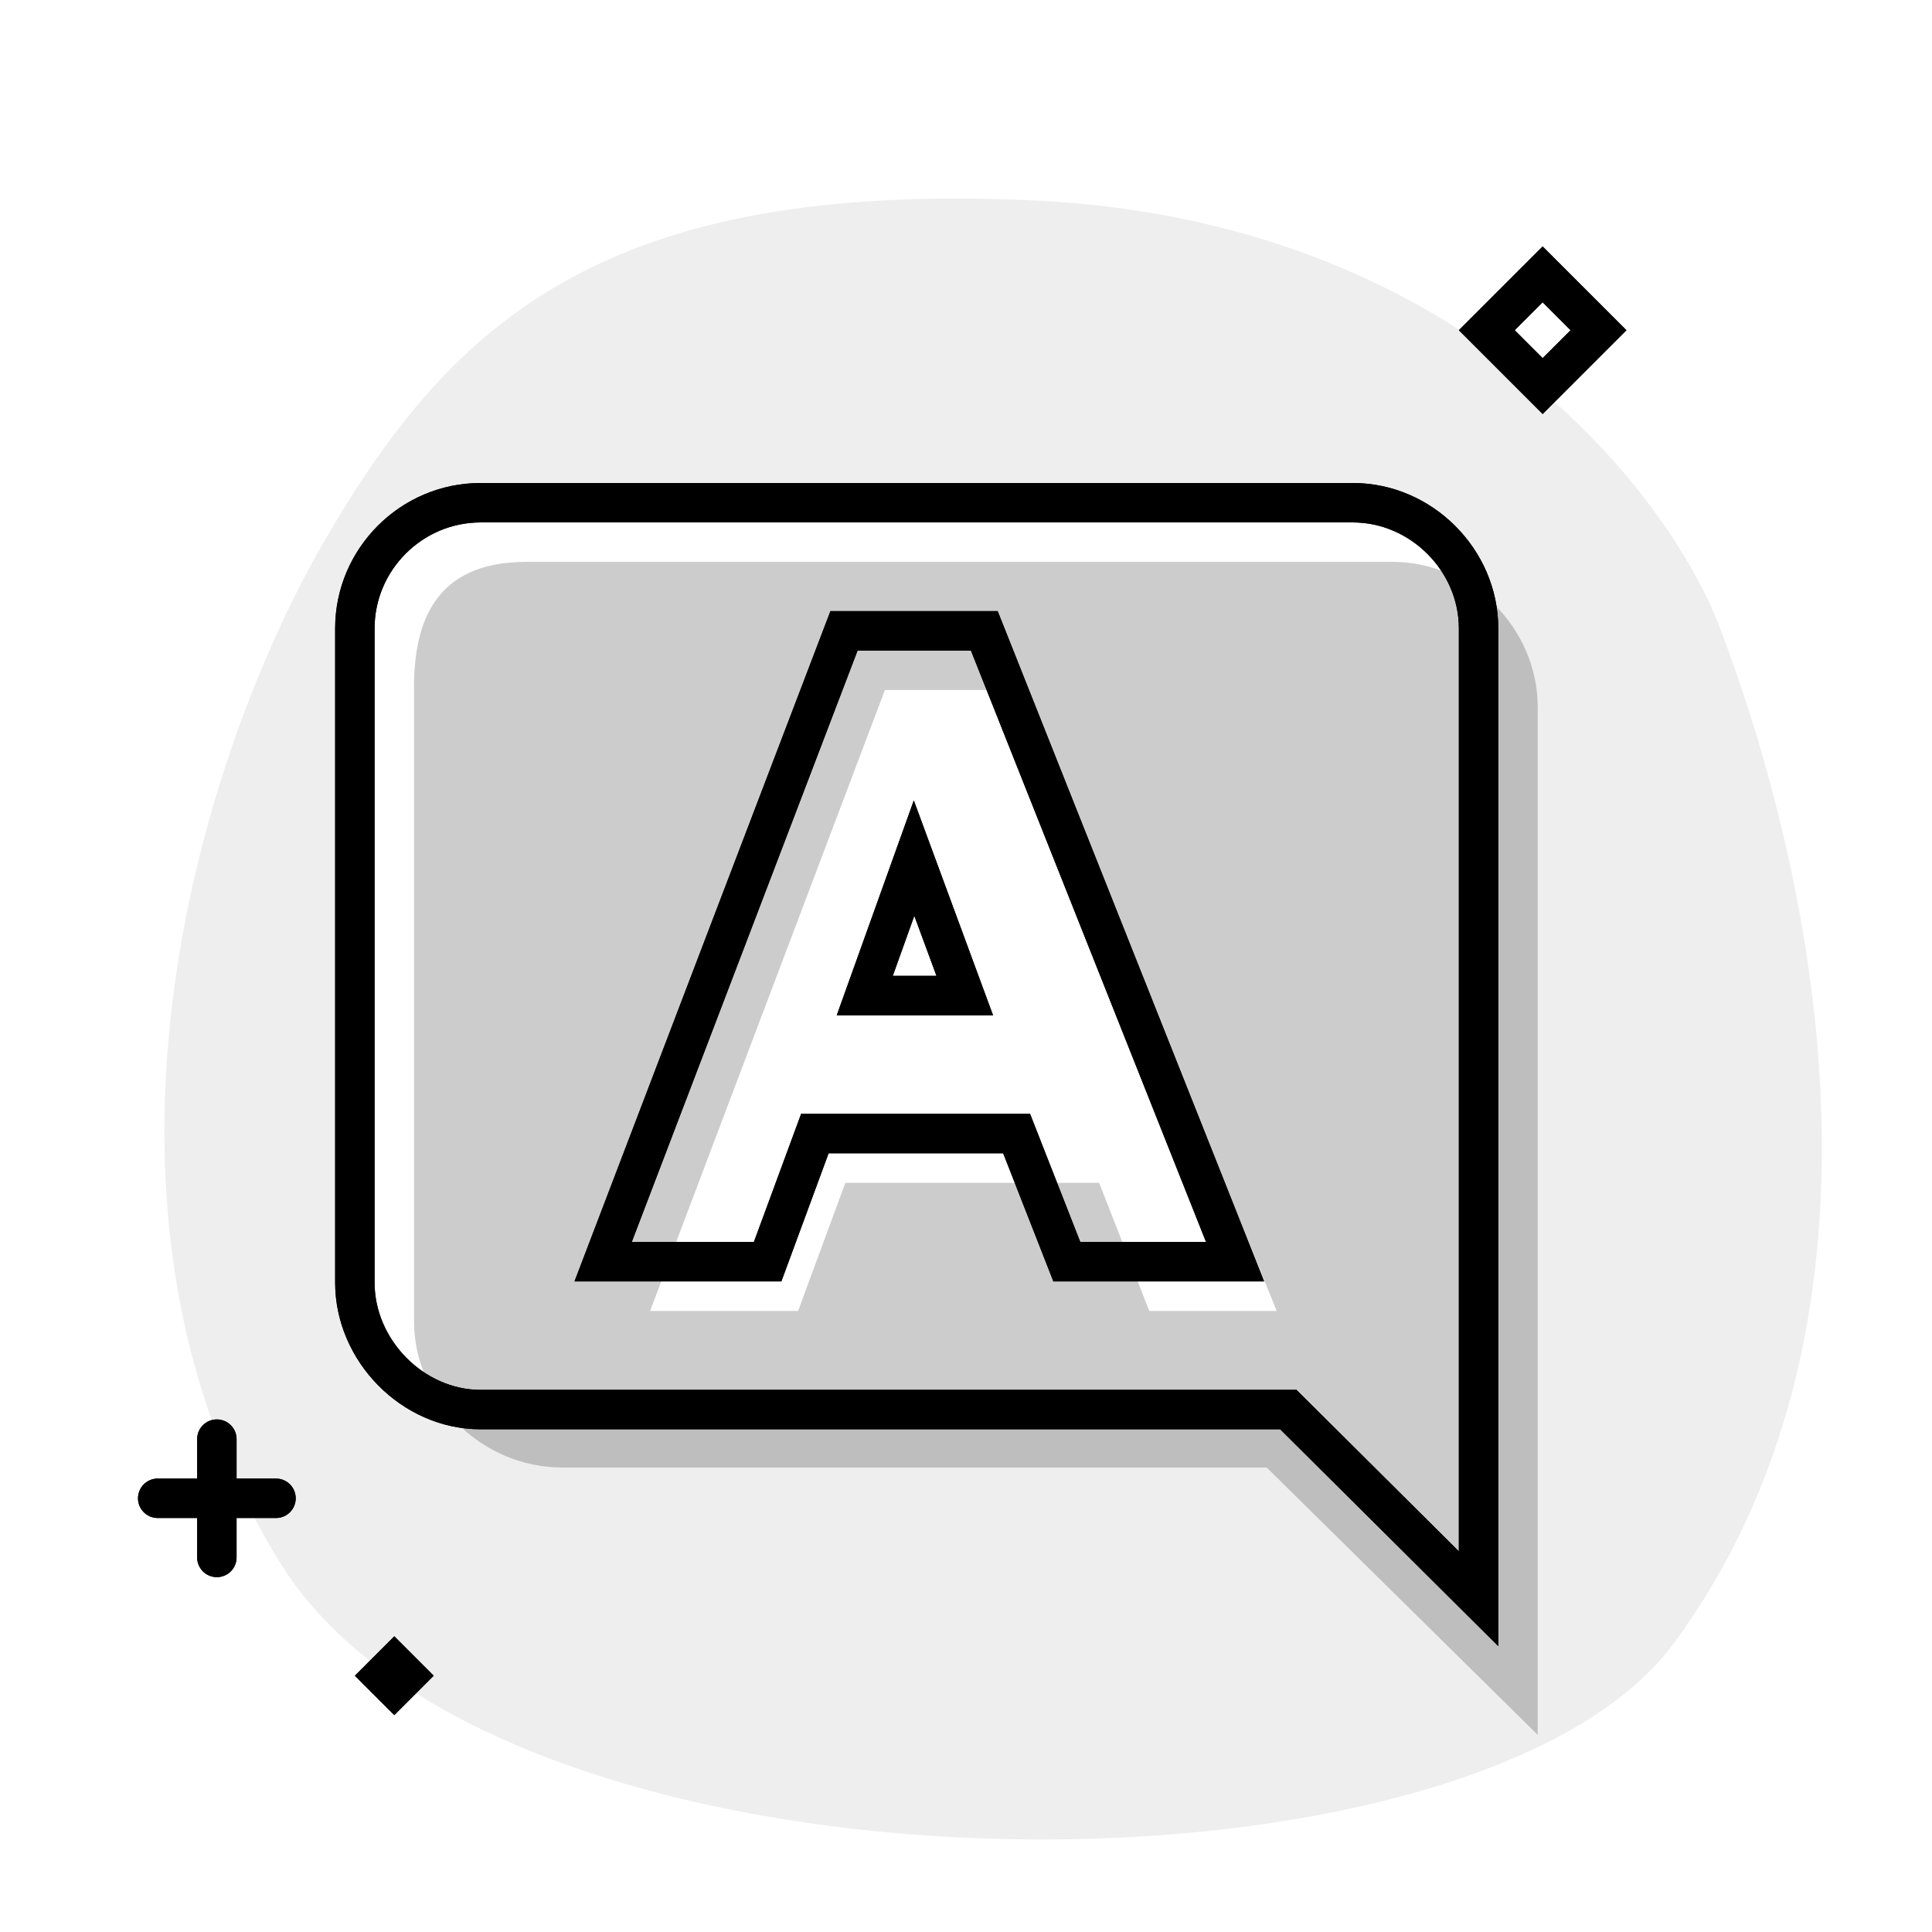
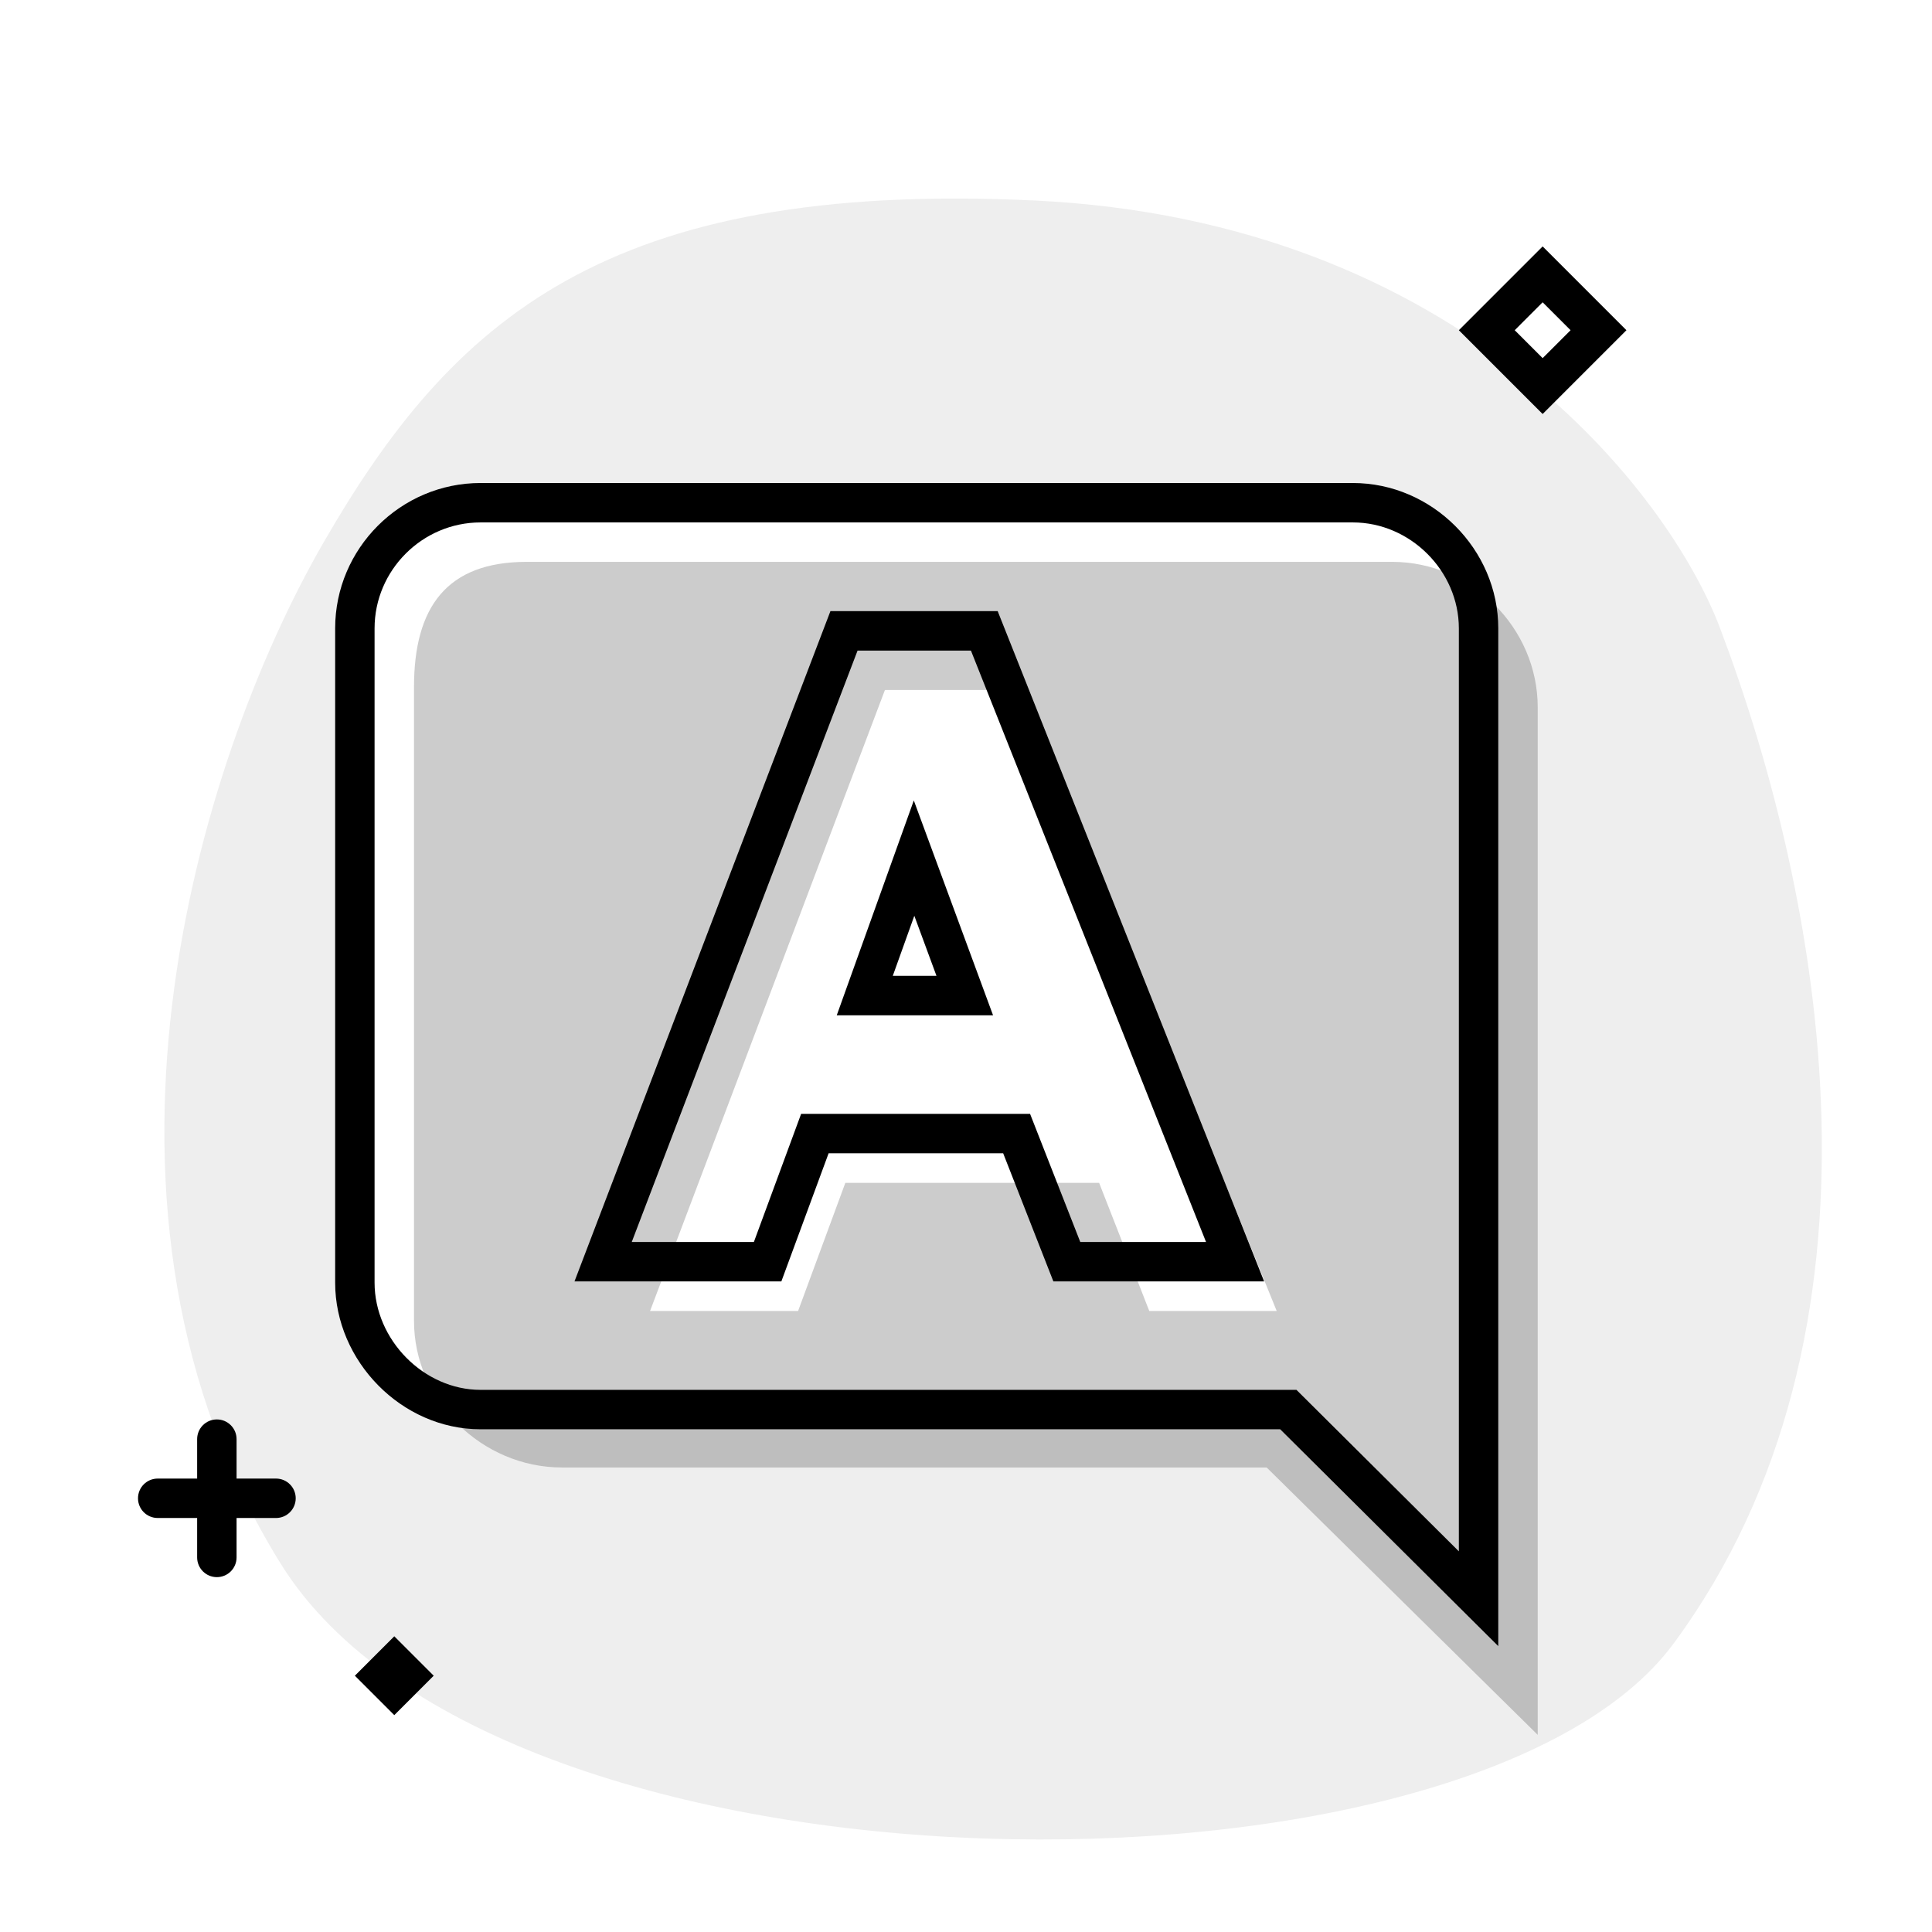
<svg xmlns="http://www.w3.org/2000/svg" width="196" height="196" viewBox="0 0 196 196" fill="none">
  <path opacity="0.07" fill-rule="evenodd" clip-rule="evenodd" d="M169.793 166.727C193.15 135.026 184.859 91.112 174.488 63.699C169.393 50.232 148.334 22.373 104.881 20.337C61.428 18.302 45.815 32.507 32.817 55.046C19.82 77.585 6.311 122.975 28.485 158.648C50.659 194.322 149.269 194.584 169.793 166.727ZM152 63.75V167L129.875 145H48.75C40.74 145 34 138.082 34 130.125V63.75C34 55.638 40.638 49 48.75 49H137.25C145.284 49 152 55.716 152 63.75Z" fill="black" />
  <path opacity="0.2" d="M128.5 148.875H57C48.899 148.875 42 142.118 42 134V69.706C42 61.593 45.319 57 53.432 57H141.25C149.284 57 156 63.716 156 71.75V176L128.5 148.875ZM129.521 133L103.991 70H89.775L65.948 133H80.965L85.759 120H111.505L116.594 133H129.521Z" fill="black" />
  <path fill-rule="evenodd" clip-rule="evenodd" d="M156.5 25L165 33.5L156.5 42L148 33.5L156.5 25ZM153.667 33.5L156.5 36.333L159.333 33.5L156.5 30.667L153.667 33.5Z" fill="black" />
  <path fill-rule="evenodd" clip-rule="evenodd" d="M92.705 81.205L100.744 103H84.888L92.705 81.205ZM92.757 92.906L90.572 99H95.005L92.757 92.906Z" fill="black" />
  <path fill-rule="evenodd" clip-rule="evenodd" d="M106.865 130L101.771 117H84.062L79.268 130H58.281L84.246 62H101.214L128.247 130H106.865ZM104.5 113L109.594 126H122.352L98.5 66H87L64.09 126H76.48L81.274 113H104.5Z" fill="black" />
  <path fill-rule="evenodd" clip-rule="evenodd" d="M137.25 49C145.284 49 152 55.716 152 63.75V167L129.875 145H48.75C40.74 145 34 138.082 34 130.125V63.75C34 55.638 40.638 49 48.75 49H137.25ZM148 157.382V63.75C148 57.925 143.075 53 137.25 53H48.75C42.847 53 38 57.847 38 63.75V130.125C38 135.926 43.002 141 48.75 141H131.525L148 157.382Z" fill="black" />
  <path d="M22 144C23.105 144 24 144.895 24 146V150H28C29.105 150 30 150.895 30 152C30 153.105 29.105 154 28 154H24V158C24 159.105 23.105 160 22 160C20.895 160 20 159.105 20 158V154H16C14.895 154 14 153.105 14 152C14 150.895 14.895 150 16 150H20V146C20 144.895 20.895 144 22 144Z" fill="black" />
  <path d="M44 170L40 166L36 170L40 174L44 170Z" fill="black" />
-   <path fill-rule="evenodd" clip-rule="evenodd" d="M156.5 25L165 33.5L156.5 42L148 33.5L156.5 25ZM153.667 33.5L156.5 36.333L159.333 33.5L156.5 30.667L153.667 33.5Z" fill="black" />
-   <path fill-rule="evenodd" clip-rule="evenodd" d="M92.705 81.205L100.744 103H84.888L92.705 81.205ZM92.757 92.906L90.572 99H95.005L92.757 92.906Z" fill="black" />
-   <path fill-rule="evenodd" clip-rule="evenodd" d="M106.865 130L101.771 117H84.062L79.268 130H58.281L84.246 62H101.214L128.247 130H106.865ZM104.5 113L109.594 126H122.352L98.5 66H87L64.09 126H76.48L81.274 113H104.5Z" fill="black" />
-   <path fill-rule="evenodd" clip-rule="evenodd" d="M137.25 49C145.284 49 152 55.716 152 63.75V167L129.875 145H48.75C40.74 145 34 138.082 34 130.125V63.75C34 55.638 40.638 49 48.75 49H137.25ZM148 157.382V63.75C148 57.925 143.075 53 137.25 53H48.75C42.847 53 38 57.847 38 63.75V130.125C38 135.926 43.002 141 48.75 141H131.525L148 157.382Z" fill="black" />
-   <path d="M22 144C23.105 144 24 144.895 24 146V150H28C29.105 150 30 150.895 30 152C30 153.105 29.105 154 28 154H24V158C24 159.105 23.105 160 22 160C20.895 160 20 159.105 20 158V154H16C14.895 154 14 153.105 14 152C14 150.895 14.895 150 16 150H20V146C20 144.895 20.895 144 22 144Z" fill="black" />
-   <path d="M44 170L40 166L36 170L40 174L44 170Z" fill="black" />
</svg>
